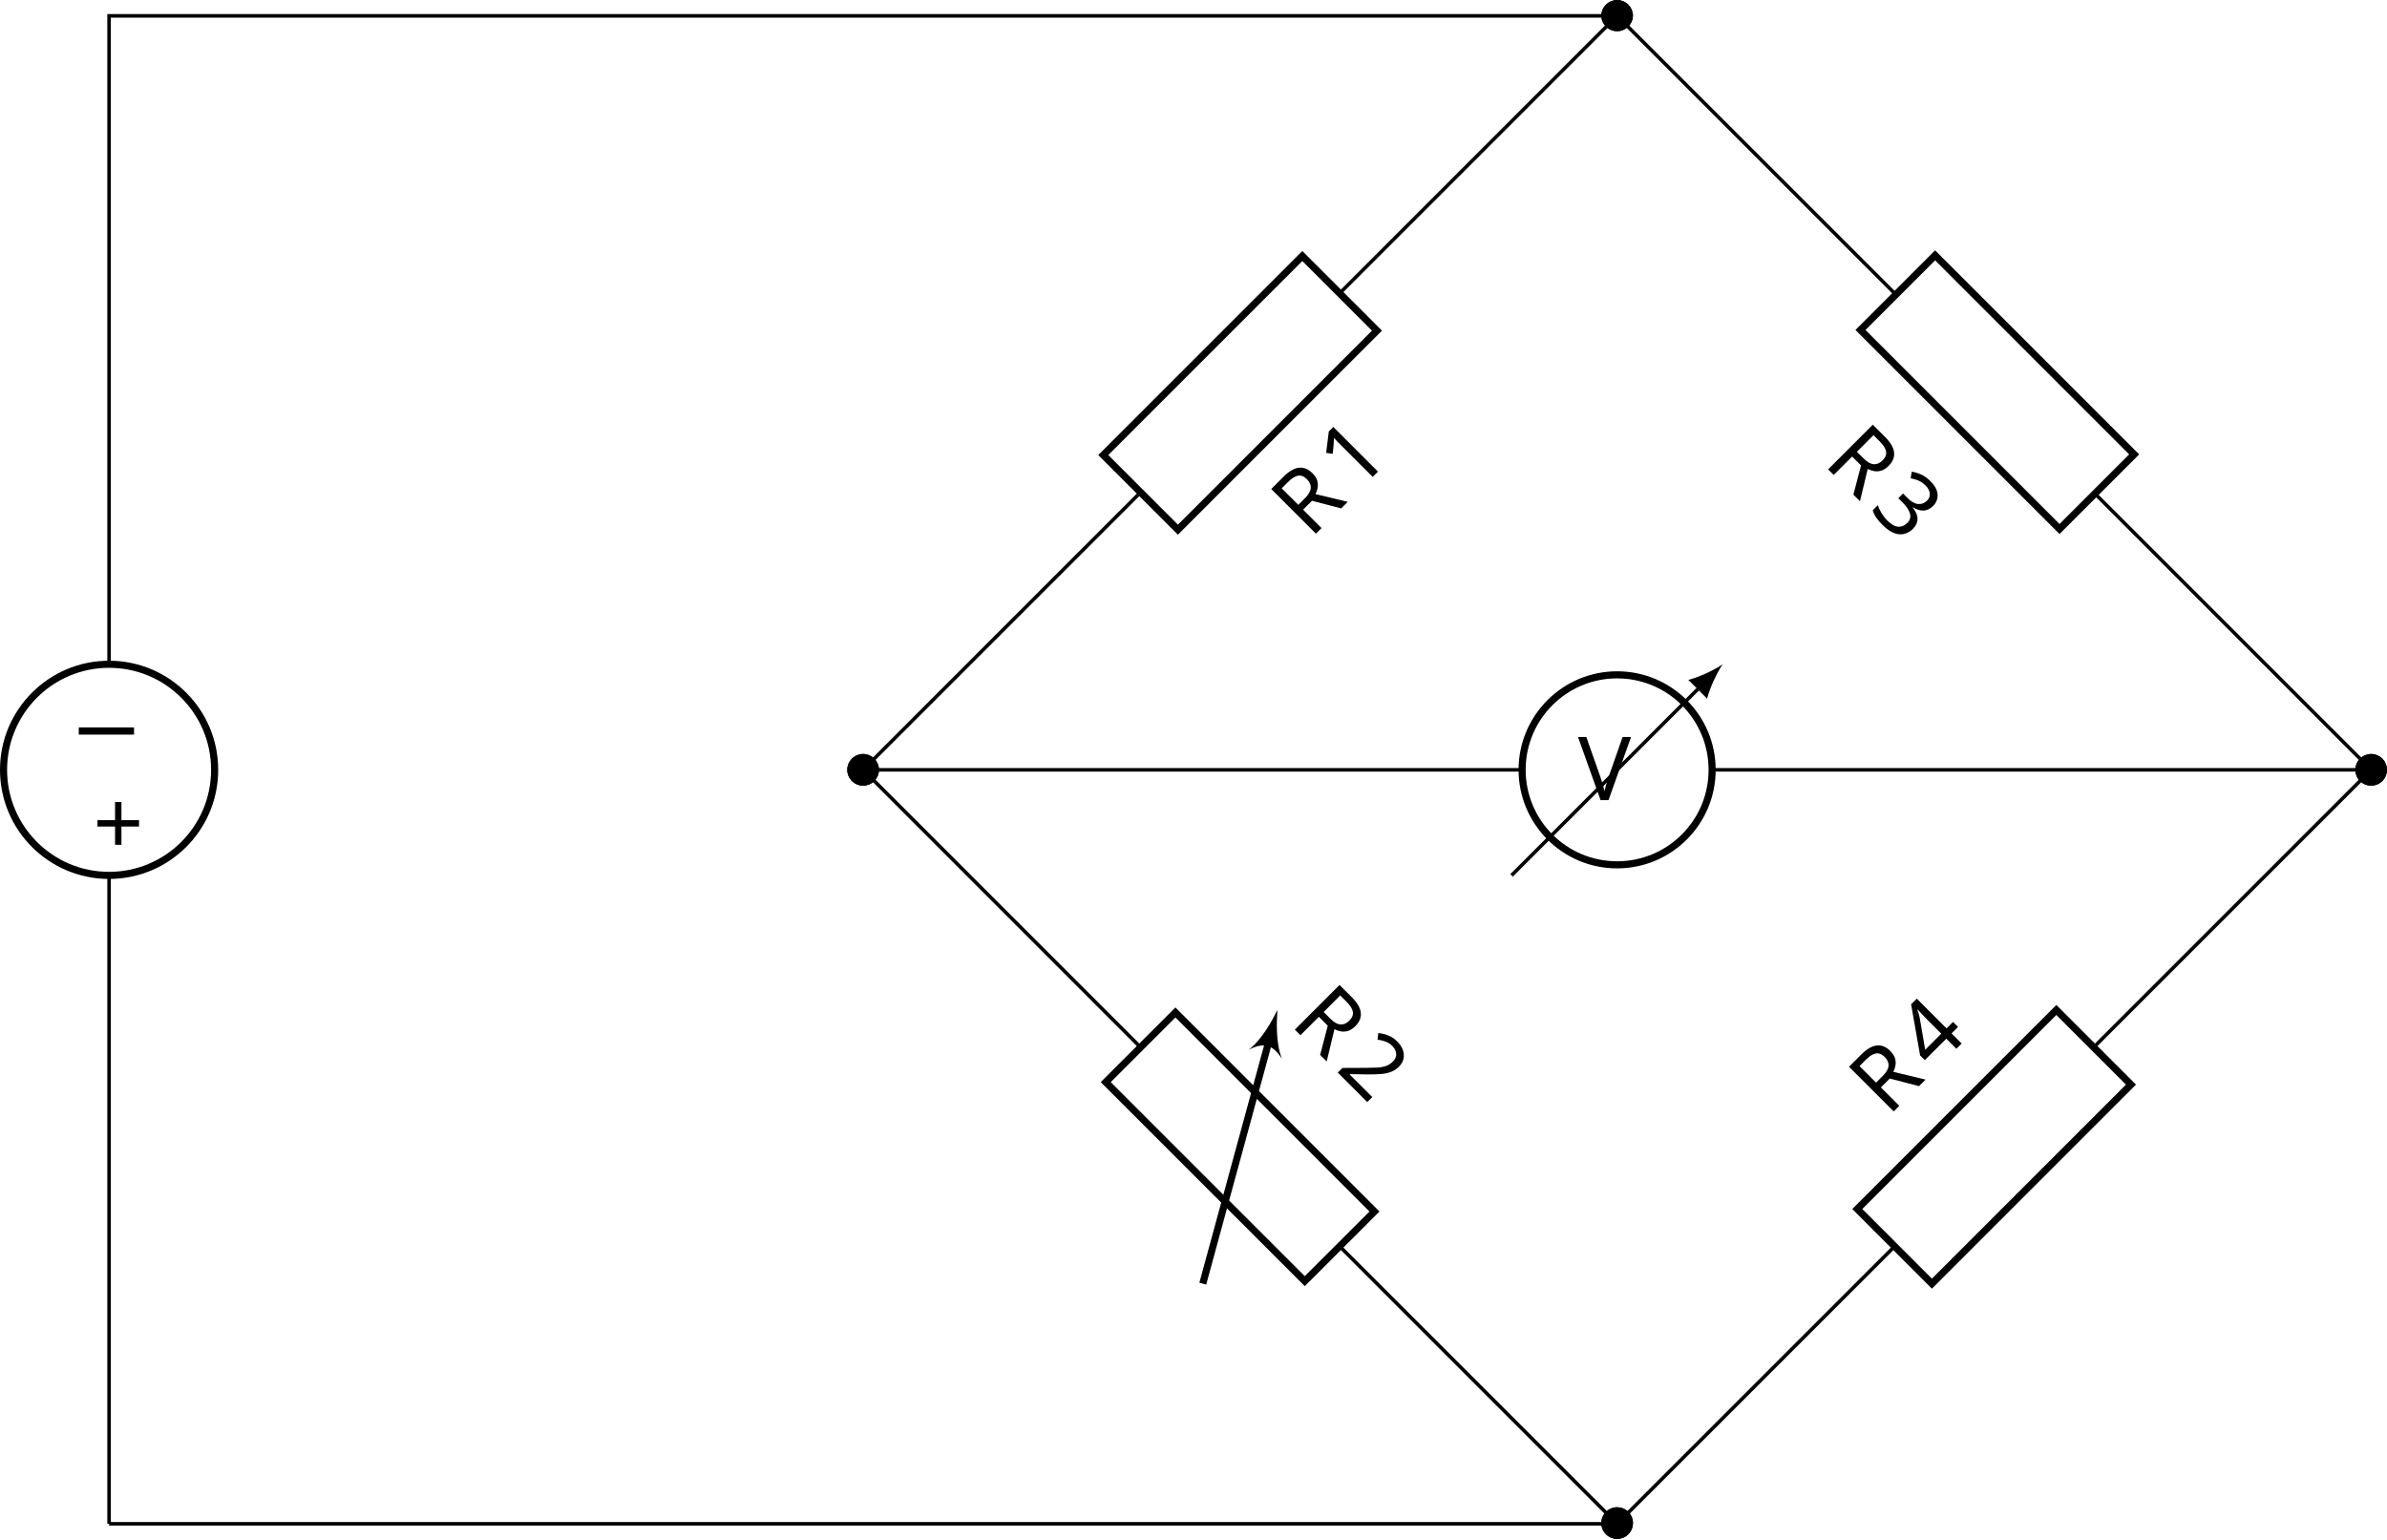
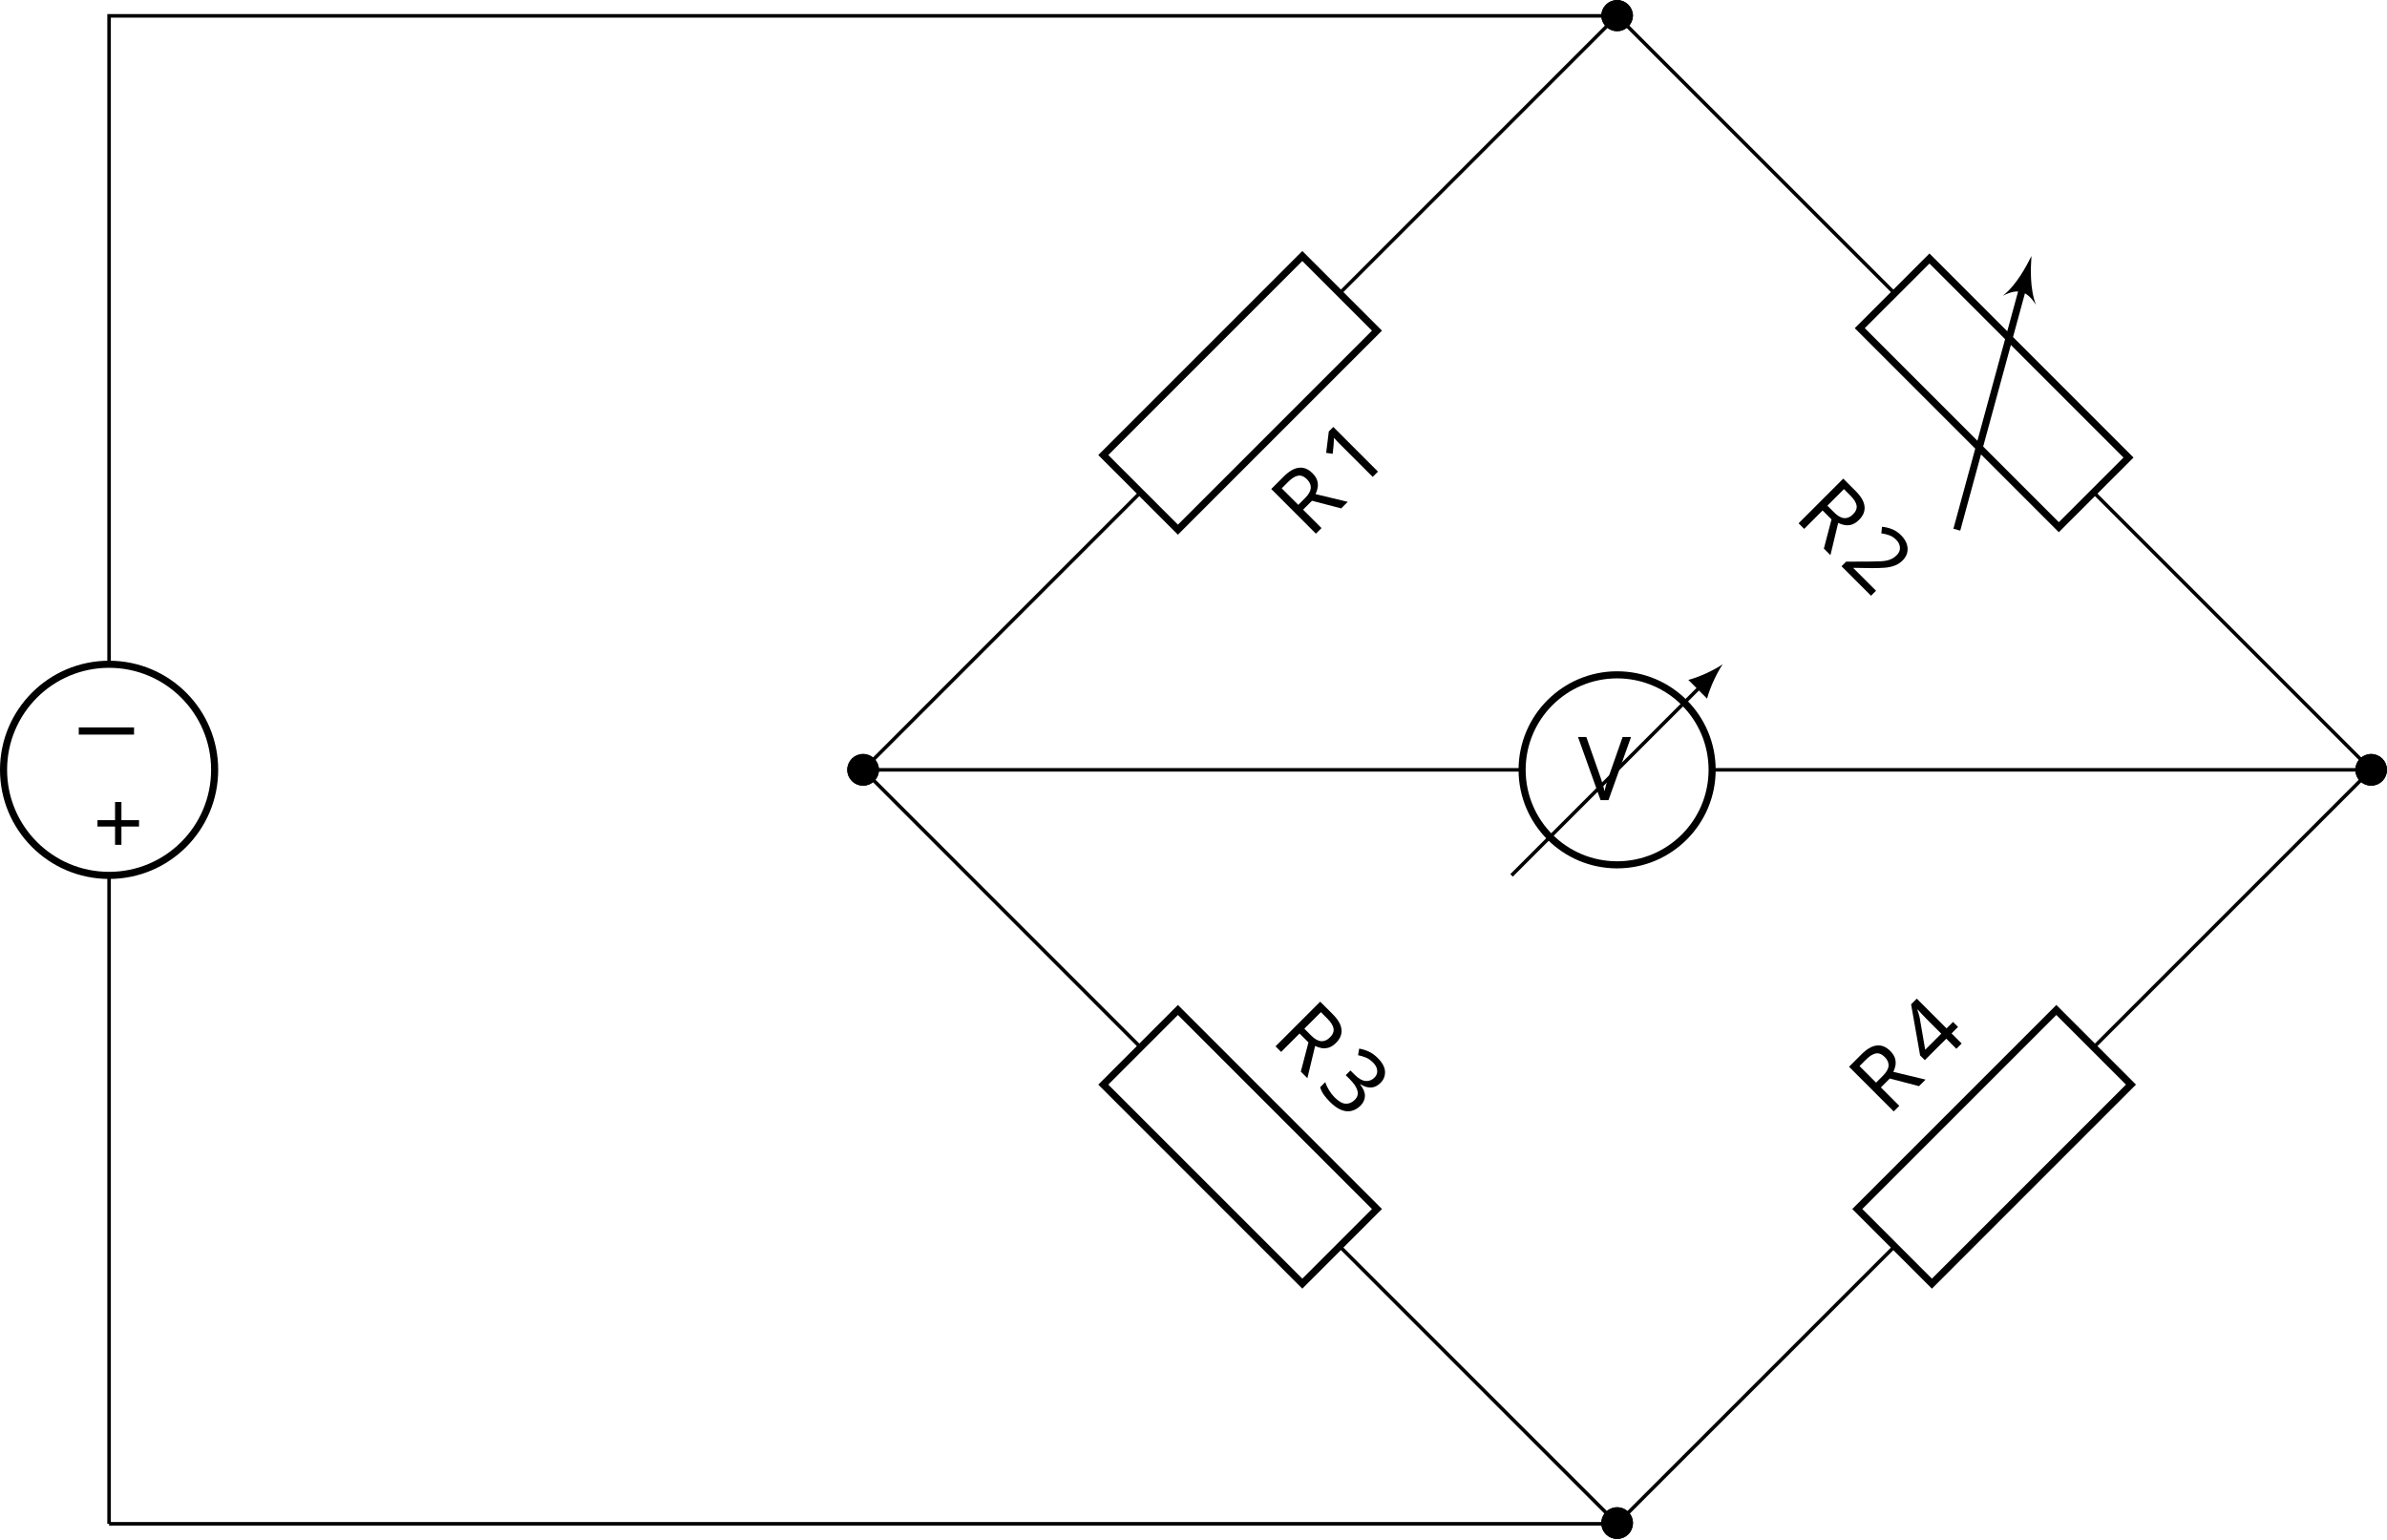
- <svg xmlns="http://www.w3.org/2000/svg" viewBox="-57.056 -72.005 269.213 173.658" version="1.1" id="svg118">
-   <defs id="defs35">
+ <svg xmlns="http://www.w3.org/2000/svg" viewBox="-57.056 -72.005 269.213 173.658">
+   <defs>
    <font horiz-adv-x="0" id="cmbx10">
-       <font-face ascent="750" descent="250" font-family="cmbx10" id="font-face10" />
-       <glyph d="M740 617c6 13 10 22 83 22h19v47c-38-1-86-3-113-3-40 0-92 0-131 3v-47c9 0 88 0 88-12 0-4-3-9-4-12L480 160 267 639h94v47c-38-3-134-3-177-3-39 0-123 0-158 3v-47h92L394 18c8-18 12-26 40-26 16 0 29 0 40 24l266 601z" glyph-name="V" horiz-adv-x="869" unicode="V" vert-adv-y="869" id="glyph12" />
+       <font-face ascent="750" descent="250" font-family="cmbx10" />
+       <glyph d="M740 617c6 13 10 22 83 22h19v47c-38-1-86-3-113-3-40 0-92 0-131 3v-47c9 0 88 0 88-12 0-4-3-9-4-12L480 160 267 639h94v47c-38-3-134-3-177-3-39 0-123 0-158 3v-47h92L394 18c8-18 12-26 40-26 16 0 29 0 40 24l266 601z" glyph-name="V" horiz-adv-x="869" unicode="V" vert-adv-y="869" />
    </font>
    <font horiz-adv-x="0" id="cmr10">
-       <font-face ascent="750" descent="250" font-family="cmr10" id="font-face15" />
-       <glyph d="M409 230h279c14 0 33 0 33 20s-19 20-33 20H409v280c0 14 0 33-20 33s-20-19-20-33V270H89c-14 0-33 0-33-20s19-20 33-20h280V-50c0-14 0-33 20-33s20 19 20 33v280z" glyph-name="plus" horiz-adv-x="777" unicode="+" vert-adv-y="777" id="glyph17" />
-       <glyph d="M294 640c0 24 0 26-23 26-62-64-150-64-182-64v-31c20 0 79 0 131 26V79c0-36-3-48-93-48H95V0c35 3 122 3 162 3s127 0 162-3v31h-32c-90 0-93 11-93 48v561z" glyph-name="one" horiz-adv-x="500" unicode="1" vert-adv-y="500" id="glyph19" />
-       <glyph d="M127 77l106 103c156 138 216 192 216 292 0 114-90 194-212 194-113 0-187-92-187-181 0-56 50-56 53-56 17 0 52 12 52 53 0 26-18 52-53 52-8 0-10 0-13-1 23 65 77 102 135 102 91 0 134-81 134-163 0-80-50-159-105-221L61 37C50 26 50 24 50 0h371l28 174h-25c-5-30-12-74-22-89-7-8-73-8-95-8H127z" glyph-name="two" horiz-adv-x="500" unicode="2" vert-adv-y="500" id="glyph21" />
-       <glyph d="M290 352c82 27 140 97 140 176 0 82-88 138-184 138-101 0-177-60-177-136 0-33 22-52 51-52 31 0 51 22 51 51 0 50-47 50-62 50 31 49 97 62 133 62 41 0 96-22 96-112 0-12-2-70-28-114-30-48-64-51-89-52-8-1-32-3-39-3-8-1-15-2-15-12 0-11 7-11 24-11h44c82 0 119-68 119-166C354 35 285 6 241 6 198 6 123 23 88 82c35-5 66 17 66 55 0 36-27 56-56 56-24 0-56-14-56-58 0-91 93-157 202-157 122 0 213 91 213 193 0 82-63 160-167 181z" glyph-name="three" horiz-adv-x="500" unicode="3" vert-adv-y="500" id="glyph23" />
-       <glyph d="M294 165V78c0-36-2-47-76-47h-21V0c41 3 93 3 135 3s95 0 136-3v31h-21c-74 0-76 11-76 47v87h100v31H371v455c0 20 0 26-16 26-9 0-12 0-20-12L28 196v-31h266zm6 31H56l244 373V196z" glyph-name="four" horiz-adv-x="500" unicode="4" vert-adv-y="500" id="glyph25" />
-       <glyph d="M224 353v259c0 23 0 35 22 38 10 2 39 2 59 2 90 0 202-4 202-149 0-69-24-150-172-150H224zm211-13c97 24 175 85 175 163 0 96-114 180-261 180H35v-31h24c77 0 79-11 79-47V78c0-36-2-47-79-47H35V0c36 3 107 3 146 3s110 0 146-3v31h-24c-77 0-79 11-79 47v253h115c16 0 58 0 93-34 38-36 38-67 38-134 0-65 0-105 41-143 41-36 96-42 126-42 78 0 95 82 95 110 0 6 0 17-13 17-11 0-11-9-12-16-6-71-41-89-66-89-49 0-57 51-71 144l-13 80c-18 64-67 97-122 116z" glyph-name="R" horiz-adv-x="736" unicode="R" vert-adv-y="736" id="glyph27" />
+       <font-face ascent="750" descent="250" font-family="cmr10" />
+       <glyph d="M409 230h279c14 0 33 0 33 20s-19 20-33 20H409v280c0 14 0 33-20 33s-20-19-20-33V270H89c-14 0-33 0-33-20s19-20 33-20h280V-50c0-14 0-33 20-33s20 19 20 33v280z" glyph-name="plus" horiz-adv-x="777" unicode="+" vert-adv-y="777" />
+       <glyph d="M294 640c0 24 0 26-23 26-62-64-150-64-182-64v-31c20 0 79 0 131 26V79c0-36-3-48-93-48H95V0c35 3 122 3 162 3s127 0 162-3v31h-32c-90 0-93 11-93 48v561z" glyph-name="one" horiz-adv-x="500" unicode="1" vert-adv-y="500" />
+       <glyph d="M127 77l106 103c156 138 216 192 216 292 0 114-90 194-212 194-113 0-187-92-187-181 0-56 50-56 53-56 17 0 52 12 52 53 0 26-18 52-53 52-8 0-10 0-13-1 23 65 77 102 135 102 91 0 134-81 134-163 0-80-50-159-105-221L61 37C50 26 50 24 50 0h371l28 174h-25c-5-30-12-74-22-89-7-8-73-8-95-8H127z" glyph-name="two" horiz-adv-x="500" unicode="2" vert-adv-y="500" />
+       <glyph d="M290 352c82 27 140 97 140 176 0 82-88 138-184 138-101 0-177-60-177-136 0-33 22-52 51-52 31 0 51 22 51 51 0 50-47 50-62 50 31 49 97 62 133 62 41 0 96-22 96-112 0-12-2-70-28-114-30-48-64-51-89-52-8-1-32-3-39-3-8-1-15-2-15-12 0-11 7-11 24-11h44c82 0 119-68 119-166C354 35 285 6 241 6 198 6 123 23 88 82c35-5 66 17 66 55 0 36-27 56-56 56-24 0-56-14-56-58 0-91 93-157 202-157 122 0 213 91 213 193 0 82-63 160-167 181z" glyph-name="three" horiz-adv-x="500" unicode="3" vert-adv-y="500" />
+       <glyph d="M294 165V78c0-36-2-47-76-47h-21V0c41 3 93 3 135 3s95 0 136-3v31h-21c-74 0-76 11-76 47v87h100v31H371v455c0 20 0 26-16 26-9 0-12 0-20-12L28 196v-31h266zm6 31H56l244 373V196z" glyph-name="four" horiz-adv-x="500" unicode="4" vert-adv-y="500" />
+       <glyph d="M224 353v259c0 23 0 35 22 38 10 2 39 2 59 2 90 0 202-4 202-149 0-69-24-150-172-150H224zm211-13c97 24 175 85 175 163 0 96-114 180-261 180H35v-31h24c77 0 79-11 79-47V78c0-36-2-47-79-47H35V0c36 3 107 3 146 3s110 0 146-3v31h-24c-77 0-79 11-79 47v253h115c16 0 58 0 93-34 38-36 38-67 38-134 0-65 0-105 41-143 41-36 96-42 126-42 78 0 95 82 95 110 0 6 0 17-13 17-11 0-11-9-12-16-6-71-41-89-66-89-49 0-57 51-71 144l-13 80c-18 64-67 97-122 116z" glyph-name="R" horiz-adv-x="736" unicode="R" vert-adv-y="736" />
    </font>
    <font horiz-adv-x="0" id="cmsy10">
-       <font-face ascent="775" descent="960" font-family="cmsy10" id="font-face30" />
-       <glyph d="M659 230c17 0 35 0 35 20s-18 20-35 20H118c-17 0-35 0-35-20s18-20 35-20h541z" glyph-name="minus" horiz-adv-x="777" unicode="−" vert-adv-y="777" id="glyph32" />
+       <font-face ascent="775" descent="960" font-family="cmsy10" />
+       <glyph d="M659 230c17 0 35 0 35 20s-18 20-35 20H118c-17 0-35 0-35-20s18-20 35-20h541z" glyph-name="minus" horiz-adv-x="777" unicode="−" vert-adv-y="777" />
    </font>
  </defs>
-   <style id="style37">
-     text.f0,
-     text.f1,
-     text.f2 {
-         font-family: cmbx10;
-         font-size: 9.963px
-     }
- 
-     text.f1,
-     text.f2 {
-         font-family: cmsy10
-     }
- 
-     text.f2 {
-         font-family: cmr10
-     }
-     </style>
+   <style>text.f0,text.f1,text.f2{font-family:cmbx10;font-size:9.963px}text.f1,text.f2{font-family:cmsy10}text.f2{font-family:cmr10}</style>
  <g id="page1">
-     <path d="M-44.754 99.863v-.199m0 .2V26.73m0-23.812v-73.133m0 .199v-.199h170.082l-.141.141m.141-.141L94.035-38.922M71.582-16.473L40.289 14.824m.14-.14l-.14.14.14.14m-.14-.14l31.293 31.297m22.453 22.45l31.293 31.292m-.141-.14l.141.14" fill="none" stroke="#000" stroke-width=".4" id="path39" />
-     <path d="M-56.656 14.824c0 6.574 5.328 11.906 11.902 11.906 6.578 0 11.906-5.332 11.906-11.906 0-6.574-5.328-11.906-11.906-11.906-6.574 0-11.902 5.332-11.902 11.906z" fill="none" stroke="#000" stroke-miterlimit="10.037" stroke-width=".8" id="path41" />
-     <text class="f1" transform="rotate(180 -42.815 53.593)" x="-44.752" y="99.865" id="text43">−</text>
-     <text class="f2" transform="rotate(180 -42.815 58.606)" x="-44.752" y="99.865" id="text45">+</text>
-     <path d="M67.375-20.68l22.449-22.449 8.418 8.418-22.449 22.449z" fill="none" stroke="#000" stroke-miterlimit="10.037" stroke-width=".8" id="path47" />
-     <path d="M126.914-70.215a1.585 1.585 0 1 0-3.172 0 1.587 1.587 0 0 0 3.172 0z" id="path49" />
-     <path d="M126.914-70.215a1.585 1.585 0 1 0-3.172 0 1.587 1.587 0 0 0 3.172 0z" fill="none" stroke="#000" stroke-miterlimit="10.037" stroke-width=".4" id="path51" />
-     <path d="M41.875 14.824a1.587 1.587 0 1 0-3.174.002 1.587 1.587 0 0 0 3.174-.002z" id="path53" />
-     <path d="M41.875 14.824a1.587 1.587 0 1 0-3.174.002 1.587 1.587 0 0 0 3.174-.002z" fill="none" stroke="#000" stroke-miterlimit="10.037" stroke-width=".4" id="path55" />
-     <text class="f2" transform="rotate(-45.001 -111.02 -119.1)" x="-44.752" y="99.865" id="text59">R<tspan x="-37.418" id="tspan57">1</tspan>
+     <path d="M-44.754 99.863v-.199m0 .2V26.73m0-23.812v-73.133m0 .199v-.199h170.082l-.141.141m.141-.141L94.035-38.922M71.582-16.473L40.289 14.824m.14-.14l-.14.14.14.14m-.14-.14l31.293 31.297m22.453 22.45l31.293 31.292m-.141-.14l.141.14" fill="none" stroke="#000" stroke-width=".4" />
+     <path d="M-56.656 14.824c0 6.574 5.328 11.906 11.902 11.906 6.578 0 11.906-5.332 11.906-11.906 0-6.574-5.328-11.906-11.906-11.906-6.574 0-11.902 5.332-11.902 11.906z" fill="none" stroke="#000" stroke-miterlimit="10.037" stroke-width=".8" />
+     <text class="f1" transform="rotate(180 -42.815 53.593)" x="-44.752" y="99.865">−</text>
+     <text class="f2" transform="rotate(180 -42.815 58.606)" x="-44.752" y="99.865">+</text>
+     <path d="M67.375-20.68l22.449-22.449 8.418 8.418-22.449 22.449z" fill="none" stroke="#000" stroke-miterlimit="10.037" stroke-width=".8" />
+     <path d="M126.914-70.215a1.585 1.585 0 1 0-3.172 0 1.587 1.587 0 0 0 3.172 0z" />
+     <path d="M126.914-70.215a1.585 1.585 0 1 0-3.172 0 1.587 1.587 0 0 0 3.172 0z" fill="none" stroke="#000" stroke-miterlimit="10.037" stroke-width=".4" />
+     <path d="M41.875 14.824a1.587 1.587 0 1 0-3.174.002 1.587 1.587 0 0 0 3.174-.002z" />
+     <path d="M41.875 14.824a1.587 1.587 0 1 0-3.174.002 1.587 1.587 0 0 0 3.174-.002z" fill="none" stroke="#000" stroke-miterlimit="10.037" stroke-width=".4" />
+     <text class="f2" transform="rotate(-45.001 -111.02 -119.1)" x="-44.752" y="99.865">R<tspan x="-37.418">1</tspan>
    </text>
-     <path d="M41.875 14.824a1.587 1.587 0 1 0-3.174.002 1.587 1.587 0 0 0 3.174-.002z" id="path63" />
-     <path d="M41.875 14.824a1.587 1.587 0 1 0-3.174.002 1.587 1.587 0 0 0 3.174-.002z" fill="none" stroke="#000" stroke-miterlimit="10.037" stroke-width=".4" id="path65" />
-     <path d="M126.914 99.863a1.587 1.587 0 1 0-3.17.002 1.587 1.587 0 0 0 3.17-.002z" id="path67" />
-     <path d="M126.914 99.863a1.587 1.587 0 1 0-3.17.002 1.587 1.587 0 0 0 3.17-.002z" fill="none" stroke="#000" stroke-miterlimit="10.037" stroke-width=".4" id="path69" />
-     <text class="f2" transform="rotate(45.001)" x="93.152" y="-31.716" id="text73" style="font-size:9.963px;font-family:cmr10">R<tspan x="100.486" id="tspan71">2</tspan>
+     <path d="M89.824 72.777L67.375 50.328l8.418-8.418 22.449 22.45z" fill="none" stroke="#000" stroke-miterlimit="10.037" stroke-width=".8" />
+     <path d="M41.875 14.824a1.587 1.587 0 1 0-3.174.002 1.587 1.587 0 0 0 3.174-.002z" />
+     <path d="M41.875 14.824a1.587 1.587 0 1 0-3.174.002 1.587 1.587 0 0 0 3.174-.002z" fill="none" stroke="#000" stroke-miterlimit="10.037" stroke-width=".4" />
+     <path d="M126.914 99.863a1.587 1.587 0 1 0-3.17.002 1.587 1.587 0 0 0 3.17-.002z" />
+     <path d="M126.914 99.863a1.587 1.587 0 1 0-3.17.002 1.587 1.587 0 0 0 3.17-.002z" fill="none" stroke="#000" stroke-miterlimit="10.037" stroke-width=".4" />
+     <text class="f2" transform="rotate(45.001 86.518 230.57)" x="-44.752" y="99.865">R<tspan x="-37.418">3</tspan>
    </text>
-     <path d="M210.371 14.824l-.144-.14m.144.14l-31.297-31.297m-22.449-22.449l-31.297-31.293m.141.141l-.141-.141" fill="none" stroke="#000" stroke-miterlimit="10.037" stroke-width=".4" id="path75" />
-     <path d="M211.957 14.824a1.587 1.587 0 1 0-3.174.003 1.587 1.587 0 0 0 3.174-.003z" fill="none" stroke="#000" stroke-miterlimit="10.037" stroke-width=".4" id="path81" />
-     <path d="M126.914-70.215a1.585 1.585 0 1 0-3.172 0 1.587 1.587 0 0 0 3.172 0z" id="path83" />
-     <path d="M126.914-70.215a1.585 1.585 0 1 0-3.172 0 1.587 1.587 0 0 0 3.172 0z" fill="none" stroke="#000" stroke-miterlimit="10.037" stroke-width=".4" id="path85" />
-     <text class="f2" transform="rotate(45.001)" x="90.998" y="-118.931" id="text89" style="font-size:9.963px;font-family:cmr10">R<tspan x="98.332" id="tspan87">3</tspan>
+     <path d="M210.371 14.824l-.144-.14m.144.14l-31.297-31.297m-22.449-22.449l-31.297-31.293m.141.141l-.141-.141" fill="none" stroke="#000" stroke-miterlimit="10.037" stroke-width=".4" />
+     <path d="M160.555-42.848l22.449 22.45-7.859 7.855-22.45-22.449zM163.641-12.262l7.597-27.867" fill="none" stroke="#000" stroke-miterlimit="10.037" stroke-width=".8" />
+     <path d="M172.059-43.129c-.59 1.18-1.707 3.297-3.239 4.488 1.715-.875 2.715-.601 3.75 1.024-.714-1.809-.601-4.196-.511-5.512zM211.957 14.824a1.587 1.587 0 1 0-3.174.003 1.587 1.587 0 0 0 3.174-.003z" />
+     <path d="M211.957 14.824a1.587 1.587 0 1 0-3.174.003 1.587 1.587 0 0 0 3.174-.003z" fill="none" stroke="#000" stroke-miterlimit="10.037" stroke-width=".4" />
+     <path d="M126.914-70.215a1.585 1.585 0 1 0-3.172 0 1.587 1.587 0 0 0 3.172 0z" />
+     <path d="M126.914-70.215a1.585 1.585 0 1 0-3.172 0 1.587 1.587 0 0 0 3.172 0z" fill="none" stroke="#000" stroke-miterlimit="10.037" stroke-width=".4" />
+     <text class="f2" transform="rotate(45.001 187.222 272.28)" x="-44.752" y="99.865">R<tspan x="-37.418">2</tspan>
    </text>
-     <path d="M125.328 99.863l.141-.14m-.141.14l31.297-31.293m22.449-22.449l31.297-31.297m-.144.14l.144-.14" fill="none" stroke="#000" stroke-miterlimit="10.037" stroke-width=".4" id="path91" />
-     <path d="M183.281 50.328l-22.449 22.45-8.418-8.419 22.449-22.449z" fill="none" stroke="#000" stroke-miterlimit="10.037" stroke-width=".8" id="path93" />
-     <path d="M126.914 99.863a1.587 1.587 0 1 0-3.17.002 1.587 1.587 0 0 0 3.17-.002z" id="path95" />
-     <path d="M126.914 99.863a1.587 1.587 0 1 0-3.17.002 1.587 1.587 0 0 0 3.17-.002z" fill="none" stroke="#000" stroke-miterlimit="10.037" stroke-width=".4" id="path97" />
-     <path d="M211.957 14.824a1.587 1.587 0 1 0-3.174.003 1.587 1.587 0 0 0 3.174-.003z" id="path99" />
-     <path d="M211.957 14.824a1.587 1.587 0 1 0-3.174.003 1.587 1.587 0 0 0 3.174-.003z" fill="none" stroke="#000" stroke-miterlimit="10.037" stroke-width=".4" id="path101" />
-     <text class="f2" transform="rotate(-45.001 .222 -165.177)" x="-44.752" y="99.865" id="text105">R<tspan x="-37.418" id="tspan103">4</tspan>
+     <path d="M125.328 99.863l.141-.14m-.141.14l31.297-31.293m22.449-22.449l31.297-31.297m-.144.14l.144-.14" fill="none" stroke="#000" stroke-miterlimit="10.037" stroke-width=".4" />
+     <path d="M183.281 50.328l-22.449 22.45-8.418-8.419 22.449-22.449z" fill="none" stroke="#000" stroke-miterlimit="10.037" stroke-width=".8" />
+     <path d="M126.914 99.863a1.587 1.587 0 1 0-3.17.002 1.587 1.587 0 0 0 3.17-.002z" />
+     <path d="M126.914 99.863a1.587 1.587 0 1 0-3.17.002 1.587 1.587 0 0 0 3.17-.002z" fill="none" stroke="#000" stroke-miterlimit="10.037" stroke-width=".4" />
+     <path d="M211.957 14.824a1.587 1.587 0 1 0-3.174.003 1.587 1.587 0 0 0 3.174-.003z" />
+     <path d="M211.957 14.824a1.587 1.587 0 1 0-3.174.003 1.587 1.587 0 0 0 3.174-.003z" fill="none" stroke="#000" stroke-miterlimit="10.037" stroke-width=".4" />
+     <text class="f2" transform="rotate(-45.001 .222 -165.177)" x="-44.752" y="99.865">R<tspan x="-37.418">4</tspan>
    </text>
-     <path d="M125.328 99.863H-44.754M40.29 14.824h.198m-.199 0h73.133m23.812 0h73.137m-.199 0h.199M113.422 14.824h1.191m21.43 0h1.191" fill="none" stroke="#000" stroke-miterlimit="10.037" stroke-width=".4" id="path107" />
-     <path d="M136.043 14.824c0-5.918-4.797-10.715-10.715-10.715s-10.715 4.797-10.715 10.715 4.797 10.715 10.715 10.715 10.715-4.797 10.715-10.715z" fill="none" stroke="#000" stroke-miterlimit="10.037" stroke-width=".8" id="path109" />
-     <path d="M113.422 26.73l21.277-21.277" fill="none" stroke="#000" stroke-miterlimit="10.037" stroke-width=".4" id="path111" />
-     <path d="M137.234 2.918c-.891.613-2.535 1.41-3.875 1.762l2.113 2.113c.352-1.34 1.153-2.98 1.762-3.875" id="path113" />
-     <text class="f0" transform="translate(165.67 -81.623)" x="-44.752" y="99.865" id="text115">V</text>
+     <path d="M125.328 99.863H-44.754M40.29 14.824h.198m-.199 0h73.133m23.812 0h73.137m-.199 0h.199M113.422 14.824h1.191m21.43 0h1.191" fill="none" stroke="#000" stroke-miterlimit="10.037" stroke-width=".4" />
+     <path d="M136.043 14.824c0-5.918-4.797-10.715-10.715-10.715s-10.715 4.797-10.715 10.715 4.797 10.715 10.715 10.715 10.715-4.797 10.715-10.715z" fill="none" stroke="#000" stroke-miterlimit="10.037" stroke-width=".8" />
+     <path d="M113.422 26.73l21.277-21.277" fill="none" stroke="#000" stroke-miterlimit="10.037" stroke-width=".4" />
+     <path d="M137.234 2.918c-.891.613-2.535 1.41-3.875 1.762l2.113 2.113c.352-1.34 1.153-2.98 1.762-3.875" />
+     <text class="f0" transform="translate(165.67 -81.623)" x="-44.752" y="99.865">V</text>
  </g>
-   <path style="fill:none;stroke:#000000;stroke-width:0.8;stroke-miterlimit:10.037" d="m 75.512,42.191 22.449,22.45 -7.859,7.855 L 67.652,50.047 Z m 3.086,30.586 7.597,-27.867" stroke-miterlimit="10.037" id="path77" />
-   <path d="m 87.016,41.91 c -0.59,1.18 -1.707,3.297 -3.239,4.488 1.715,-0.875 2.715,-0.601 3.75,1.024 -0.714,-1.809 -0.601,-4.196 -0.511,-5.512 z M 126.914,99.863 a 1.587,1.587 0 1 0 -3.174,0.003 1.587,1.587 0 0 0 3.174,-0.003 z" id="path79" />
-   <path style="fill:none;stroke:#000000;stroke-width:0.8;stroke-miterlimit:10.037" d="m 175.223,-12.338 -22.449,-22.449 8.418,-8.418 22.449,22.45 z" stroke-miterlimit="10.037" id="path61" />
</svg>
